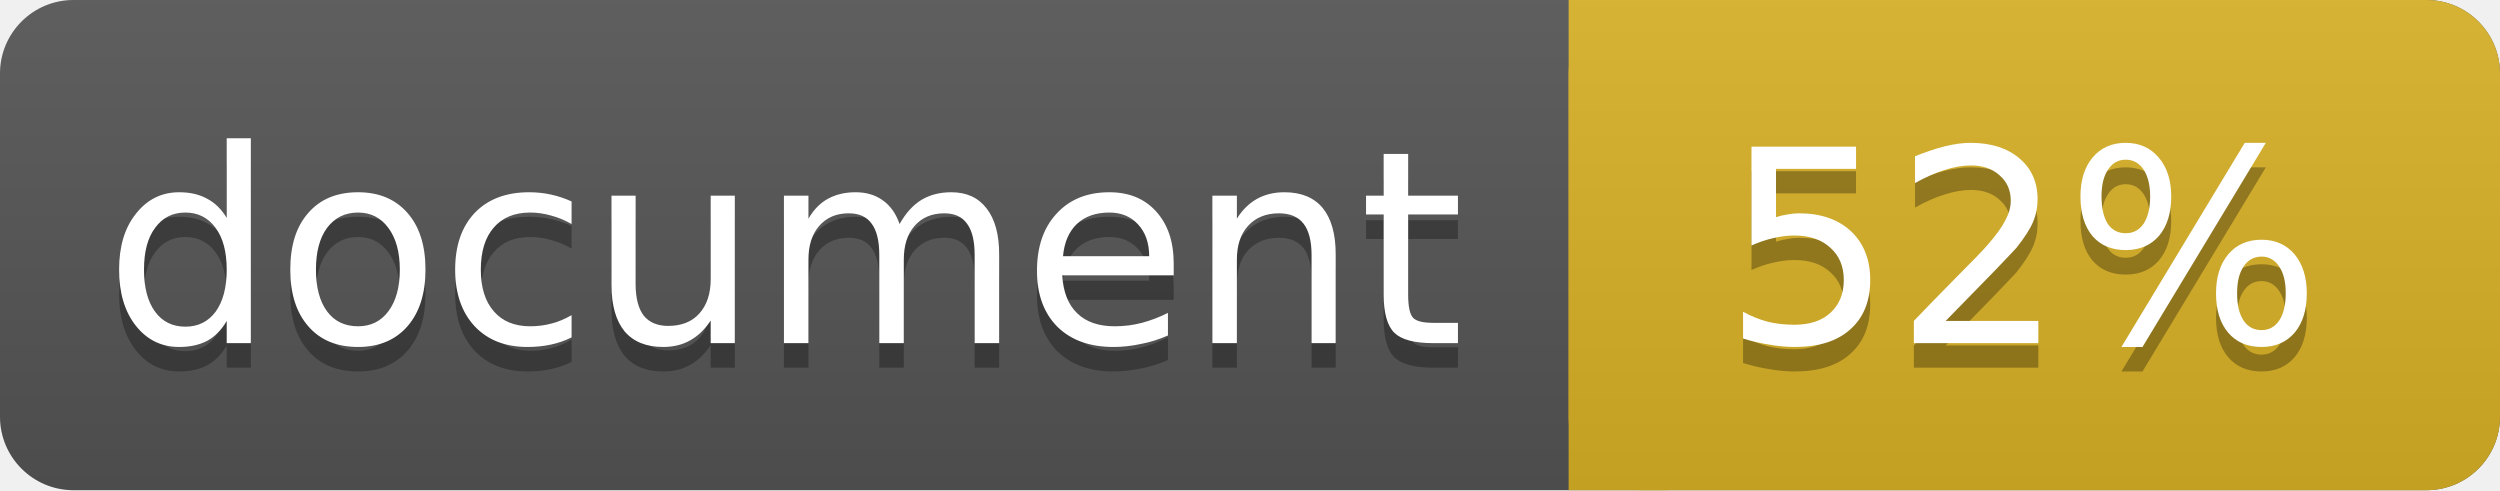
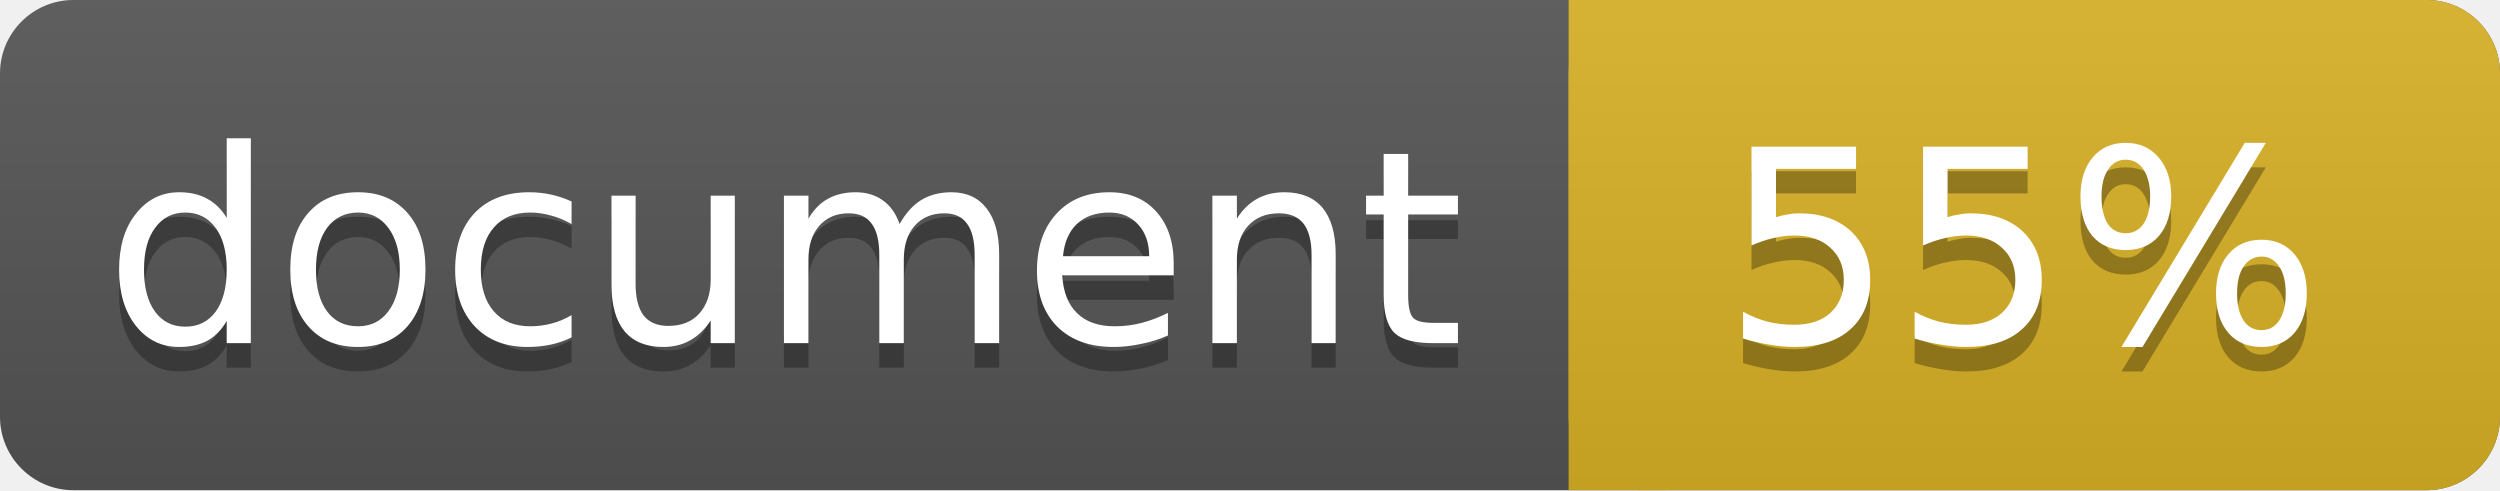
<svg xmlns="http://www.w3.org/2000/svg" width="102" height="20">
  <linearGradient id="a" x2="0" y2="100%">
    <stop offset="0" stop-color="#bbb" stop-opacity=".1" />
    <stop offset="1" stop-opacity=".1" />
  </linearGradient>
  <rect rx="3" width="102" height="20" fill="#555" />
  <rect rx="3" x="64" width="38" height="20" fill="#dab226" />
  <path fill="#dab226" d="M64 0h4v20h-4z" />
  <rect rx="3" width="102" height="20" fill="url(#a)" />
  <g fill="#fff" text-anchor="middle" font-family="DejaVu Sans,Verdana,Geneva,sans-serif" font-size="11">
    <text x="32" y="15" fill="#010101" fill-opacity=".3">document</text>
    <text x="32" y="14">document</text>
-     <text x="82.5" y="15" fill="#010101" fill-opacity=".3">52%</text>
-     <text x="82.5" y="14">52%</text>
+     <text x="82.5" y="15" fill="#010101" fill-opacity=".3">55%</text>
+     <text x="82.5" y="14">55%</text>
  </g>
</svg>
